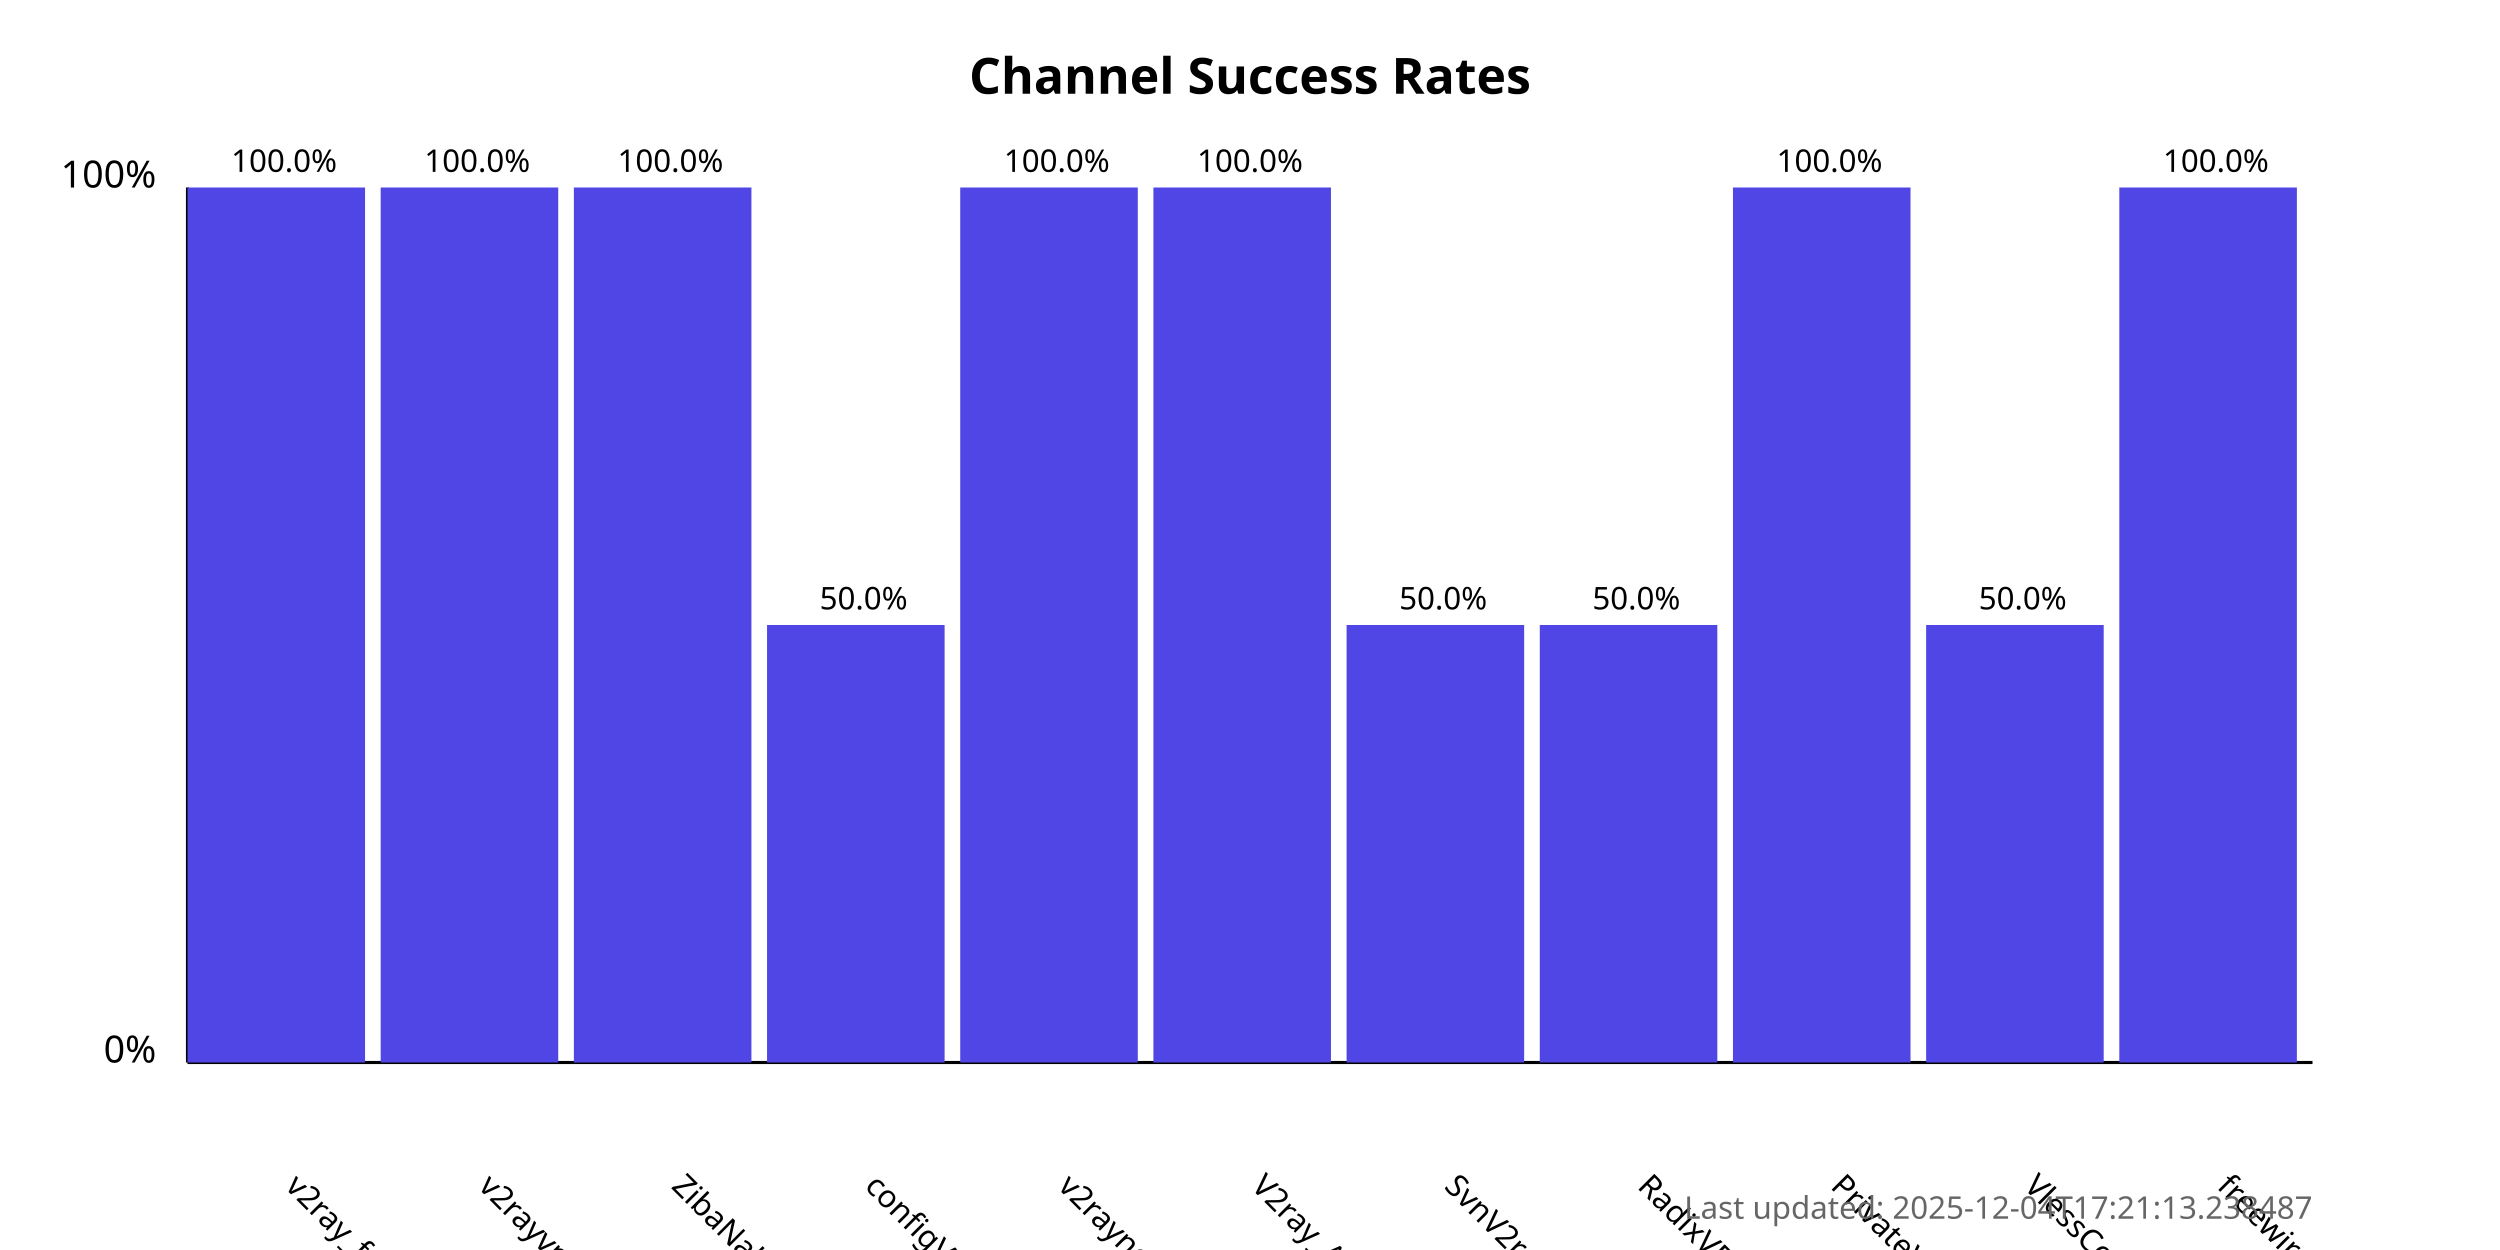
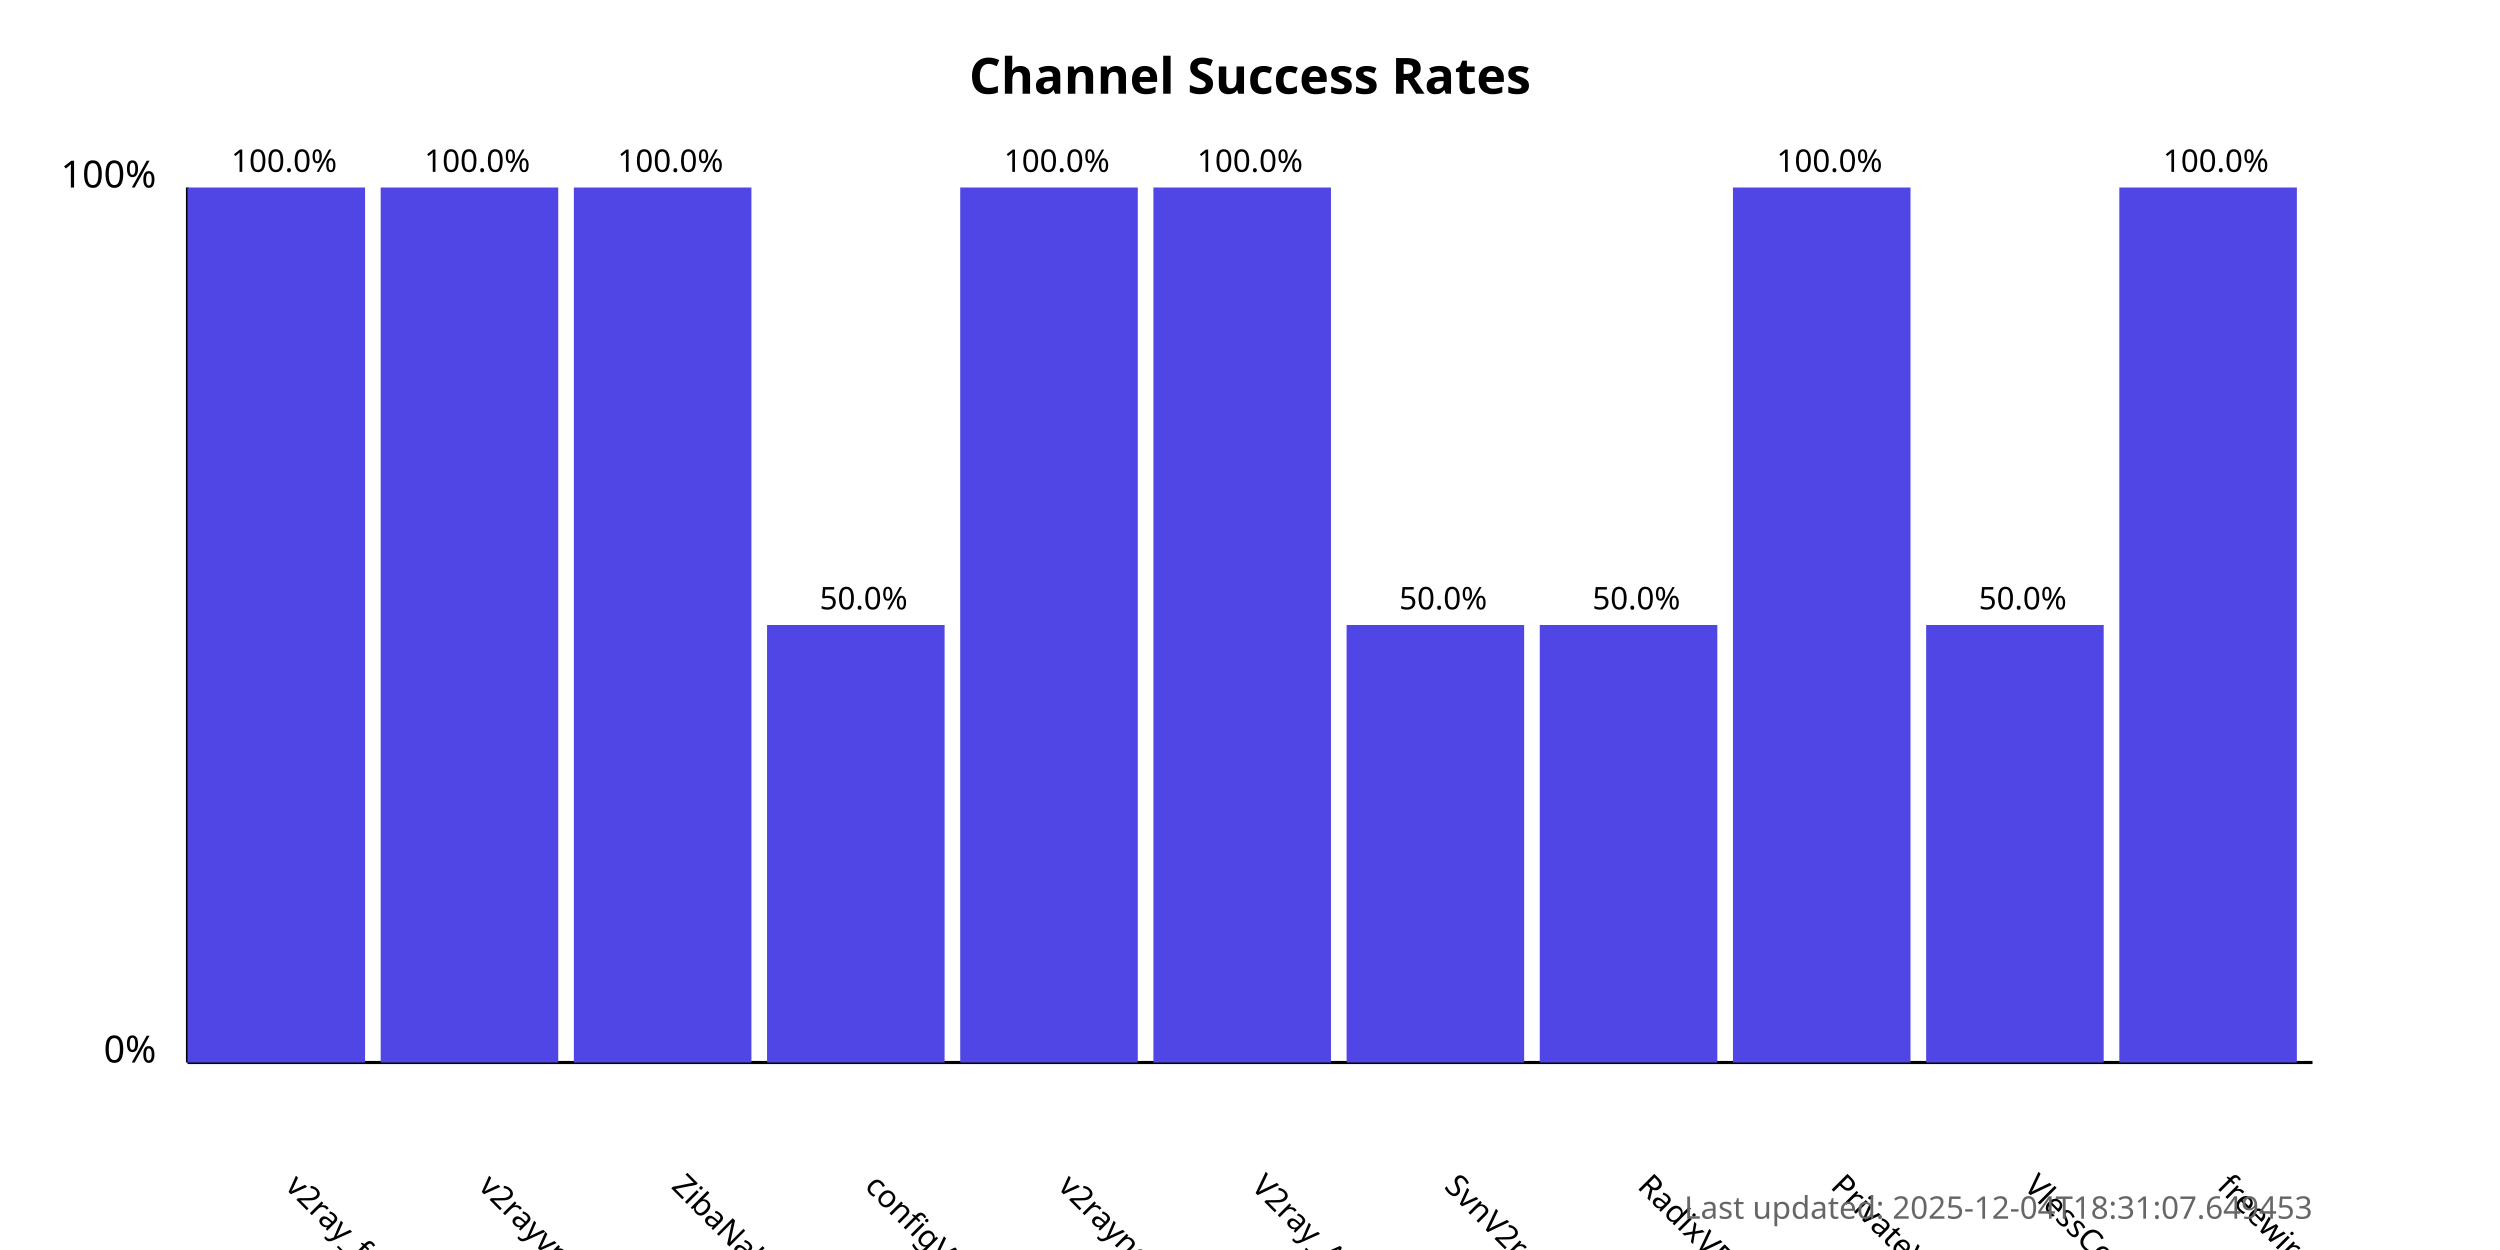
<svg xmlns="http://www.w3.org/2000/svg" width="800" height="400">
  <style>
            .chart-title { font: bold 16px sans-serif; }
            .axis-label { font: 12px sans-serif; }
            .tick-label { font: 10px sans-serif; }
            .bar { fill: #4f46e5; }
            .bar:hover { fill: #6366f1; }
            .timestamp { font: 10px sans-serif; fill: #666; }
        </style>
  <text x="400.0" y="30" text-anchor="middle" class="chart-title">
            Channel Success Rates
        </text>
  <line x1="60" y1="340" x2="60" y2="60" stroke="black" stroke-width="1" />
  <line x1="60" y1="340" x2="740" y2="340" stroke="black" stroke-width="1" />
  <text x="50" y="340" text-anchor="end" class="axis-label">0%</text>
  <text x="50" y="60" text-anchor="end" class="axis-label">100%</text>
  <g>
    <rect x="60" y="60.0" width="56.818" height="280.0" class="bar" />
    <text x="90.909" y="380" transform="rotate(45, 90.90909, 380)" text-anchor="start" class="tick-label">
                v2ray_free_conf
            </text>
    <text x="90.909" y="55.0" text-anchor="middle" class="tick-label">
                100.0%
            </text>
  </g>
  <g>
    <rect x="121.818" y="60.0" width="56.818" height="280.0" class="bar" />
    <text x="152.727" y="380" transform="rotate(45, 152.7273, 380)" text-anchor="start" class="tick-label">
                v2rayvpno
            </text>
    <text x="152.727" y="55.0" text-anchor="middle" class="tick-label">
                100.0%
            </text>
  </g>
  <g>
    <rect x="183.636" y="60.0" width="56.818" height="280.0" class="bar" />
    <text x="214.545" y="380" transform="rotate(45, 214.5455, 380)" text-anchor="start" class="tick-label">
                ZibaNabz
            </text>
    <text x="214.545" y="55.0" text-anchor="middle" class="tick-label">
                100.0%
            </text>
  </g>
  <g>
    <rect x="245.455" y="200.0" width="56.818" height="140.0" class="bar" />
    <text x="276.364" y="380" transform="rotate(45, 276.3636, 380)" text-anchor="start" class="tick-label">
                configV2rayForFree
            </text>
    <text x="276.364" y="195.0" text-anchor="middle" class="tick-label">
                50.0%
            </text>
  </g>
  <g>
    <rect x="307.273" y="60.0" width="56.818" height="280.0" class="bar" />
    <text x="338.182" y="380" transform="rotate(45, 338.1818, 380)" text-anchor="start" class="tick-label">
                v2rayngvpn
            </text>
    <text x="338.182" y="55.0" text-anchor="middle" class="tick-label">
                100.0%
            </text>
  </g>
  <g>
    <rect x="369.091" y="60.0" width="56.818" height="280.0" class="bar" />
    <text x="400.0" y="380" transform="rotate(45, 400.0, 380)" text-anchor="start" class="tick-label">
                V2ray_Alpha
            </text>
    <text x="400.0" y="55.0" text-anchor="middle" class="tick-label">
                100.0%
            </text>
  </g>
  <g>
    <rect x="430.909" y="200.0" width="56.818" height="140.0" class="bar" />
    <text x="461.818" y="380" transform="rotate(45, 461.8182, 380)" text-anchor="start" class="tick-label">
                SvnV2ray
            </text>
    <text x="461.818" y="195.0" text-anchor="middle" class="tick-label">
                50.0%
            </text>
  </g>
  <g>
    <rect x="492.727" y="200.0" width="56.818" height="140.0" class="bar" />
    <text x="523.636" y="380" transform="rotate(45, 523.6364, 380)" text-anchor="start" class="tick-label">
                RadixVPN
            </text>
    <text x="523.636" y="195.0" text-anchor="middle" class="tick-label">
                50.0%
            </text>
  </g>
  <g>
    <rect x="554.545" y="60.0" width="56.818" height="280.0" class="bar" />
    <text x="585.455" y="380" transform="rotate(45, 585.4545, 380)" text-anchor="start" class="tick-label">
                PrivateVPNs
            </text>
    <text x="585.455" y="55.0" text-anchor="middle" class="tick-label">
                100.0%
            </text>
  </g>
  <g>
    <rect x="616.364" y="200.0" width="56.818" height="140.0" class="bar" />
    <text x="647.273" y="380" transform="rotate(45, 647.2727, 380)" text-anchor="start" class="tick-label">
                VlessConfig
            </text>
    <text x="647.273" y="195.0" text-anchor="middle" class="tick-label">
                50.0%
            </text>
  </g>
  <g>
    <rect x="678.182" y="60.0" width="56.818" height="280.0" class="bar" />
    <text x="709.091" y="380" transform="rotate(45, 709.0909, 380)" text-anchor="start" class="tick-label">
                freewireguard
            </text>
    <text x="709.091" y="55.0" text-anchor="middle" class="tick-label">
                100.0%
            </text>
  </g>
  <text x="740" y="390" text-anchor="end" class="timestamp">
-             Last updated: 2025-12-04T17:21:13.238487
+             Last updated: 2025-12-04T18:31:07.649453
        </text>
</svg>
